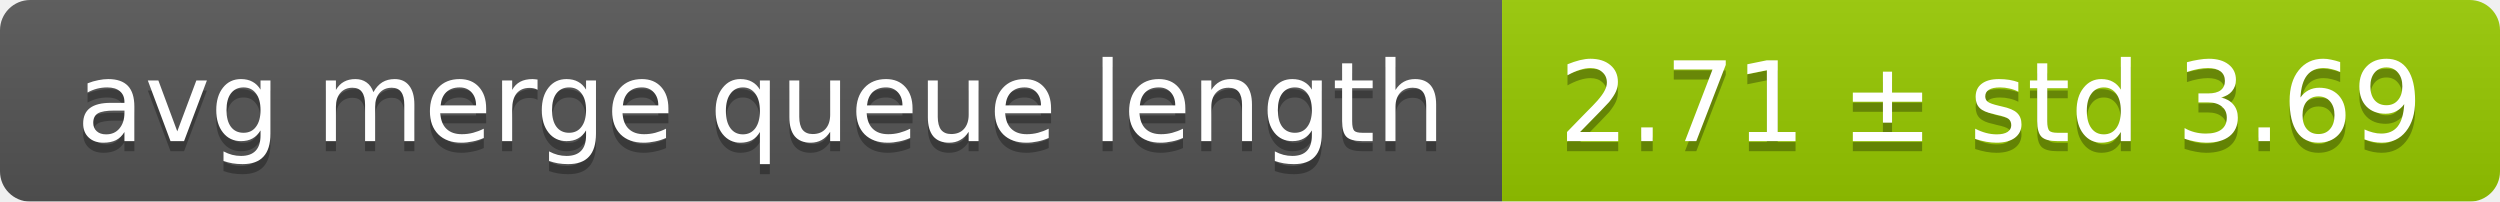
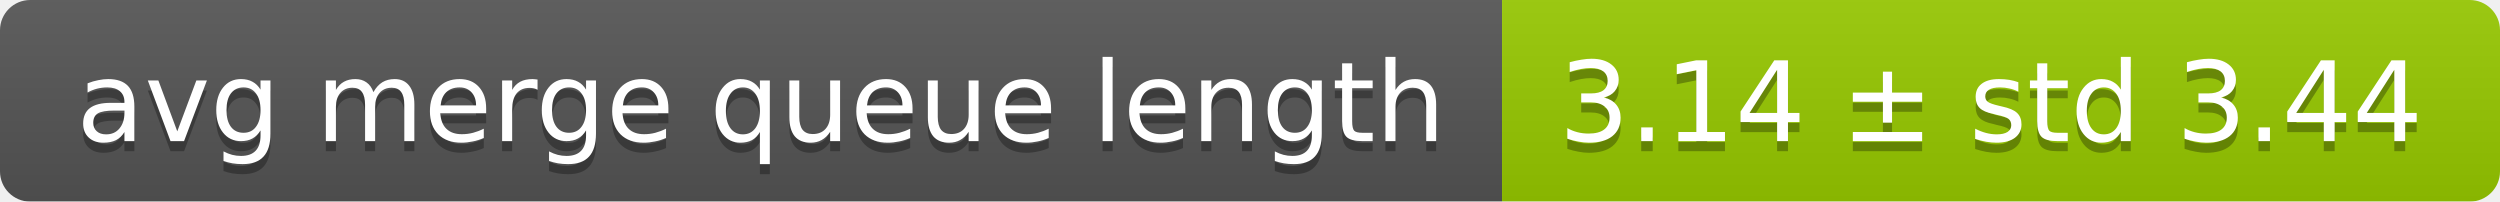
<svg xmlns="http://www.w3.org/2000/svg" width="248" height="20">
  <linearGradient id="smooth" x2="0" y2="100%">
    <stop offset="0" stop-color="#bbb" stop-opacity=".1" />
    <stop offset="1" stop-opacity=".1" />
  </linearGradient>
  <mask id="round">
    <rect width="248" height="20" rx="3" fill="#fff" />
  </mask>
  <g mask="url(#round)">
    <rect width="149" height="20" fill="#555" />
    <rect x="149" width="99" height="20" fill="#97ca00" />
    <rect width="248" height="20" fill="url(#smooth)" />
  </g>
  <g fill="#fff" text-anchor="middle" font-family="DejaVu Sans,Verdana,Geneva,sans-serif" font-size="11">
    <text x="75.5" y="15" fill="#010101" fill-opacity=".3">avg merge queue length</text>
    <text x="75.5" y="14">avg merge queue length</text>
-     <text x="197.5" y="15" fill="#010101" fill-opacity=".3">2.71 ± std 3.69</text>
-     <text x="197.5" y="14">2.71 ± std 3.69</text>
+     <text x="197.5" y="15" fill="#010101" fill-opacity=".3">3.14 ± std 3.44</text>
+     <text x="197.5" y="14">3.14 ± std 3.44</text>
  </g>
</svg>
